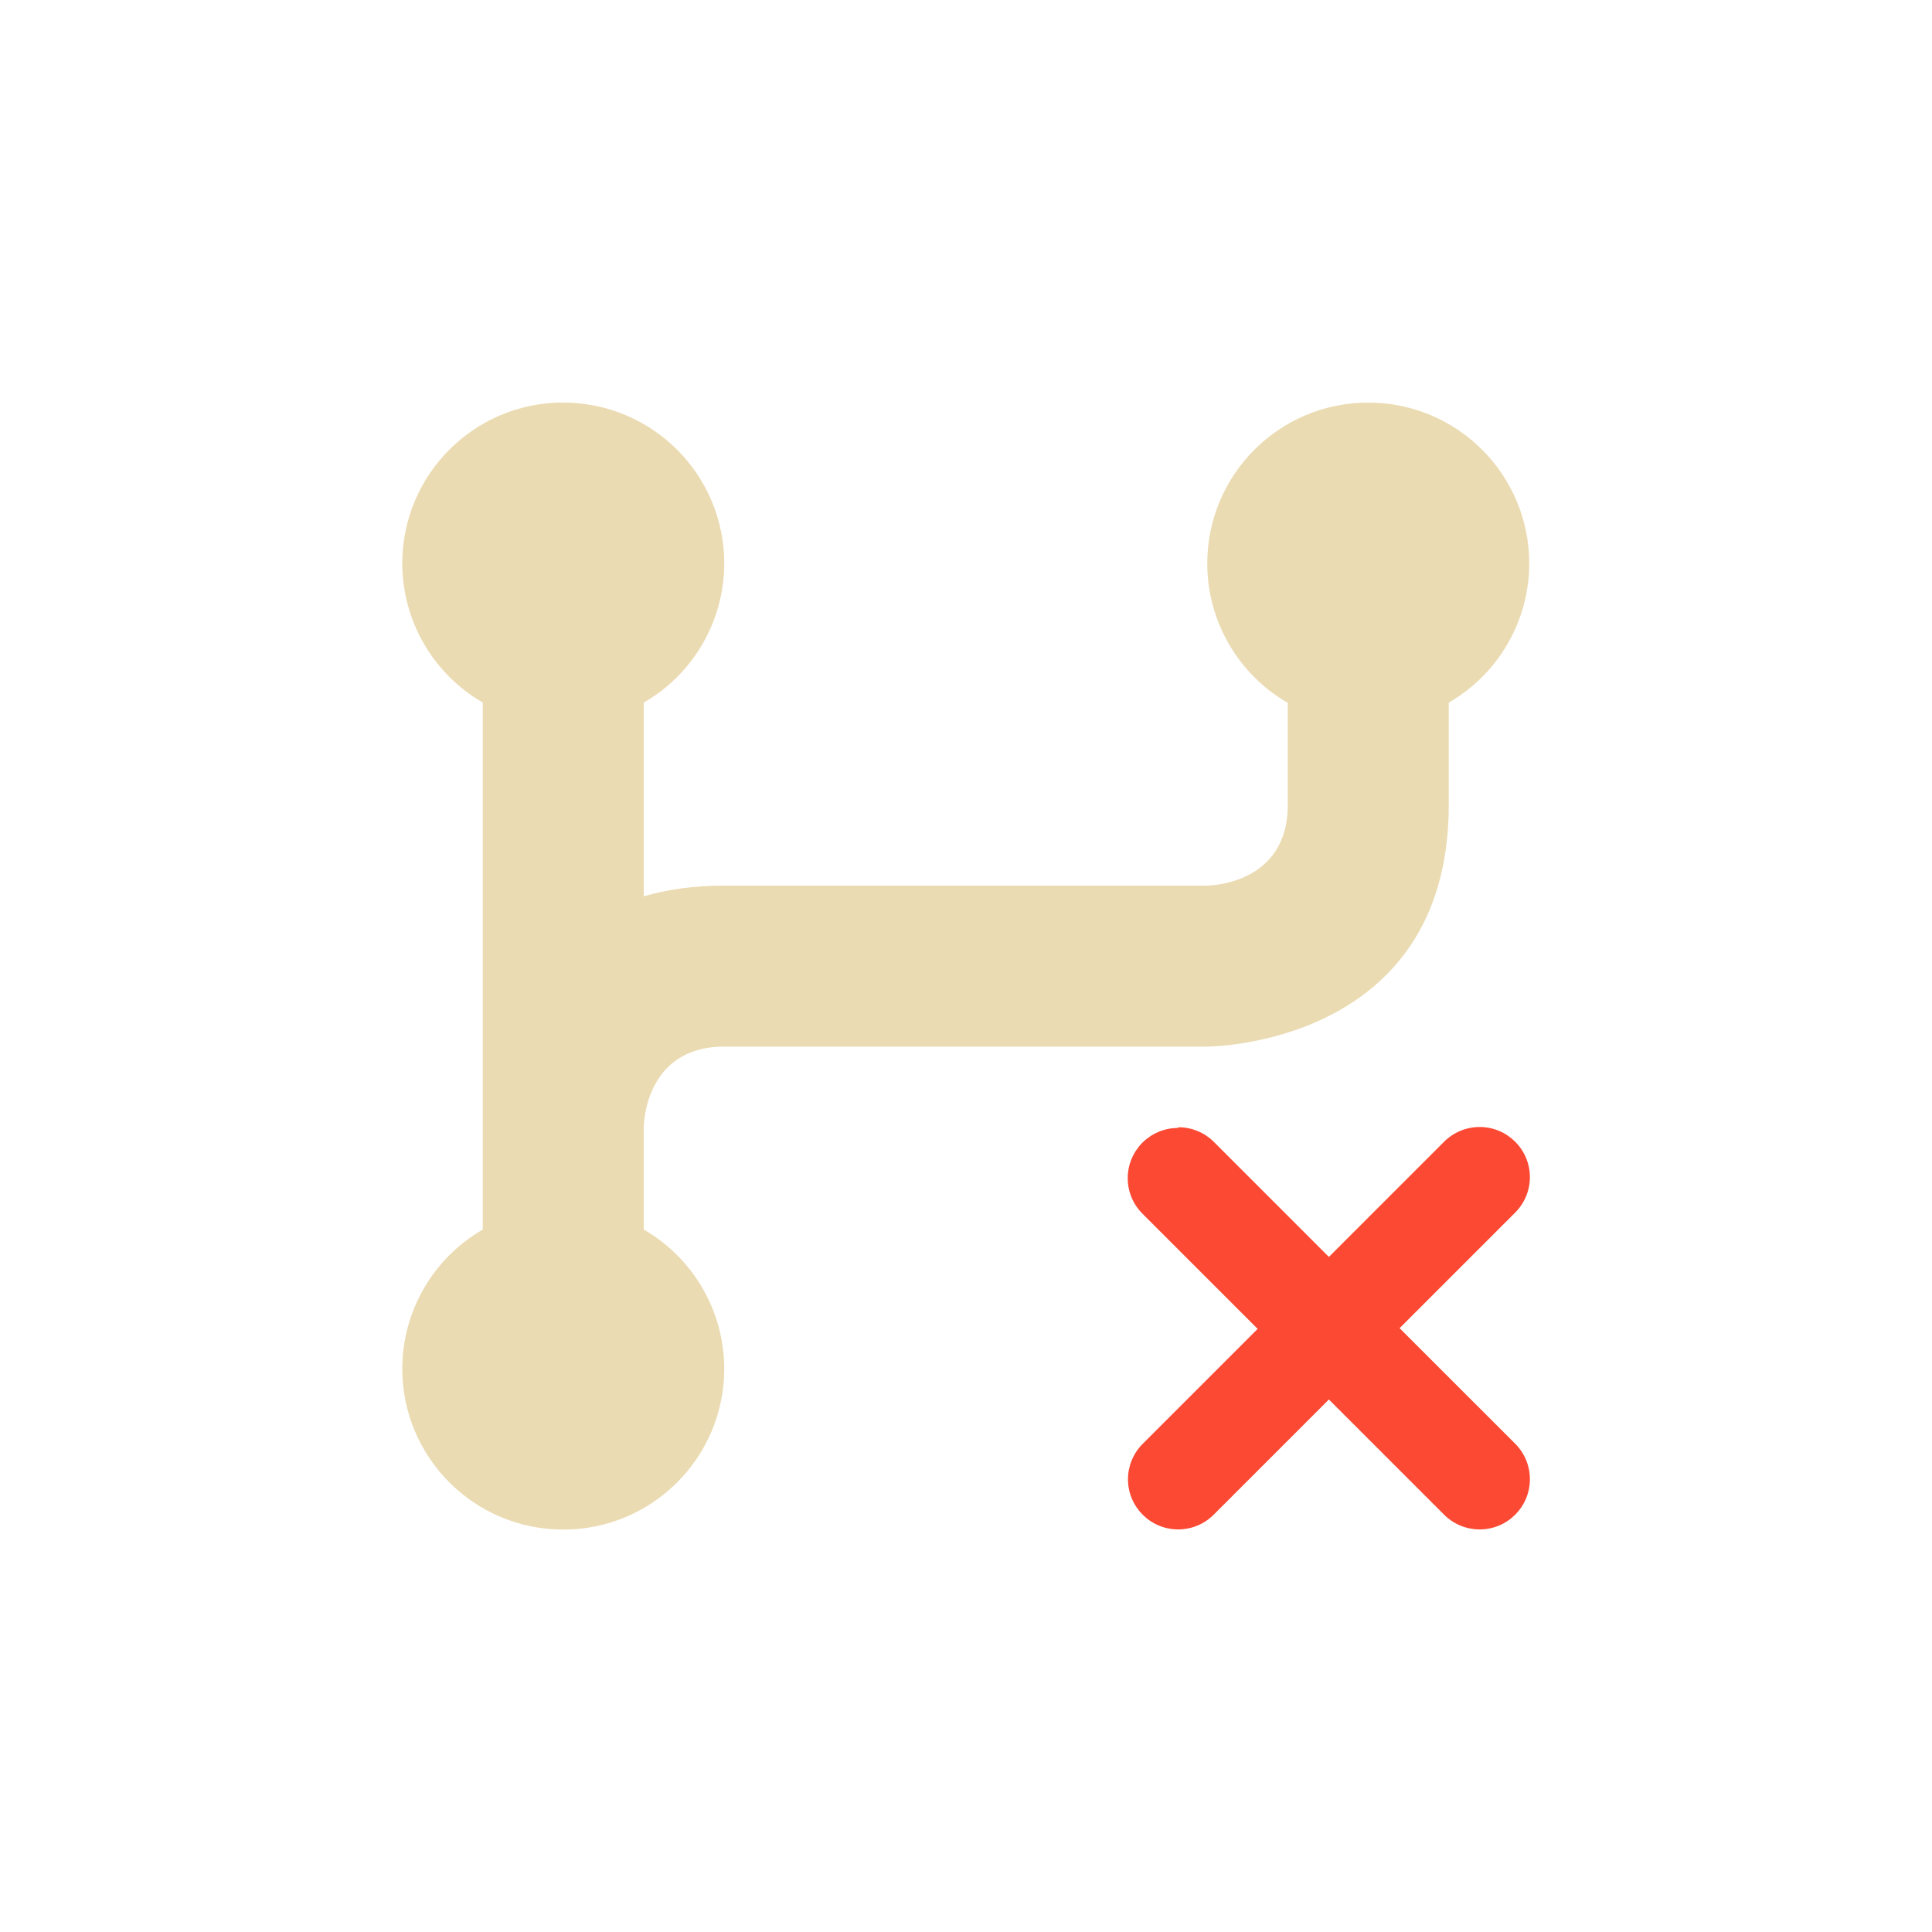
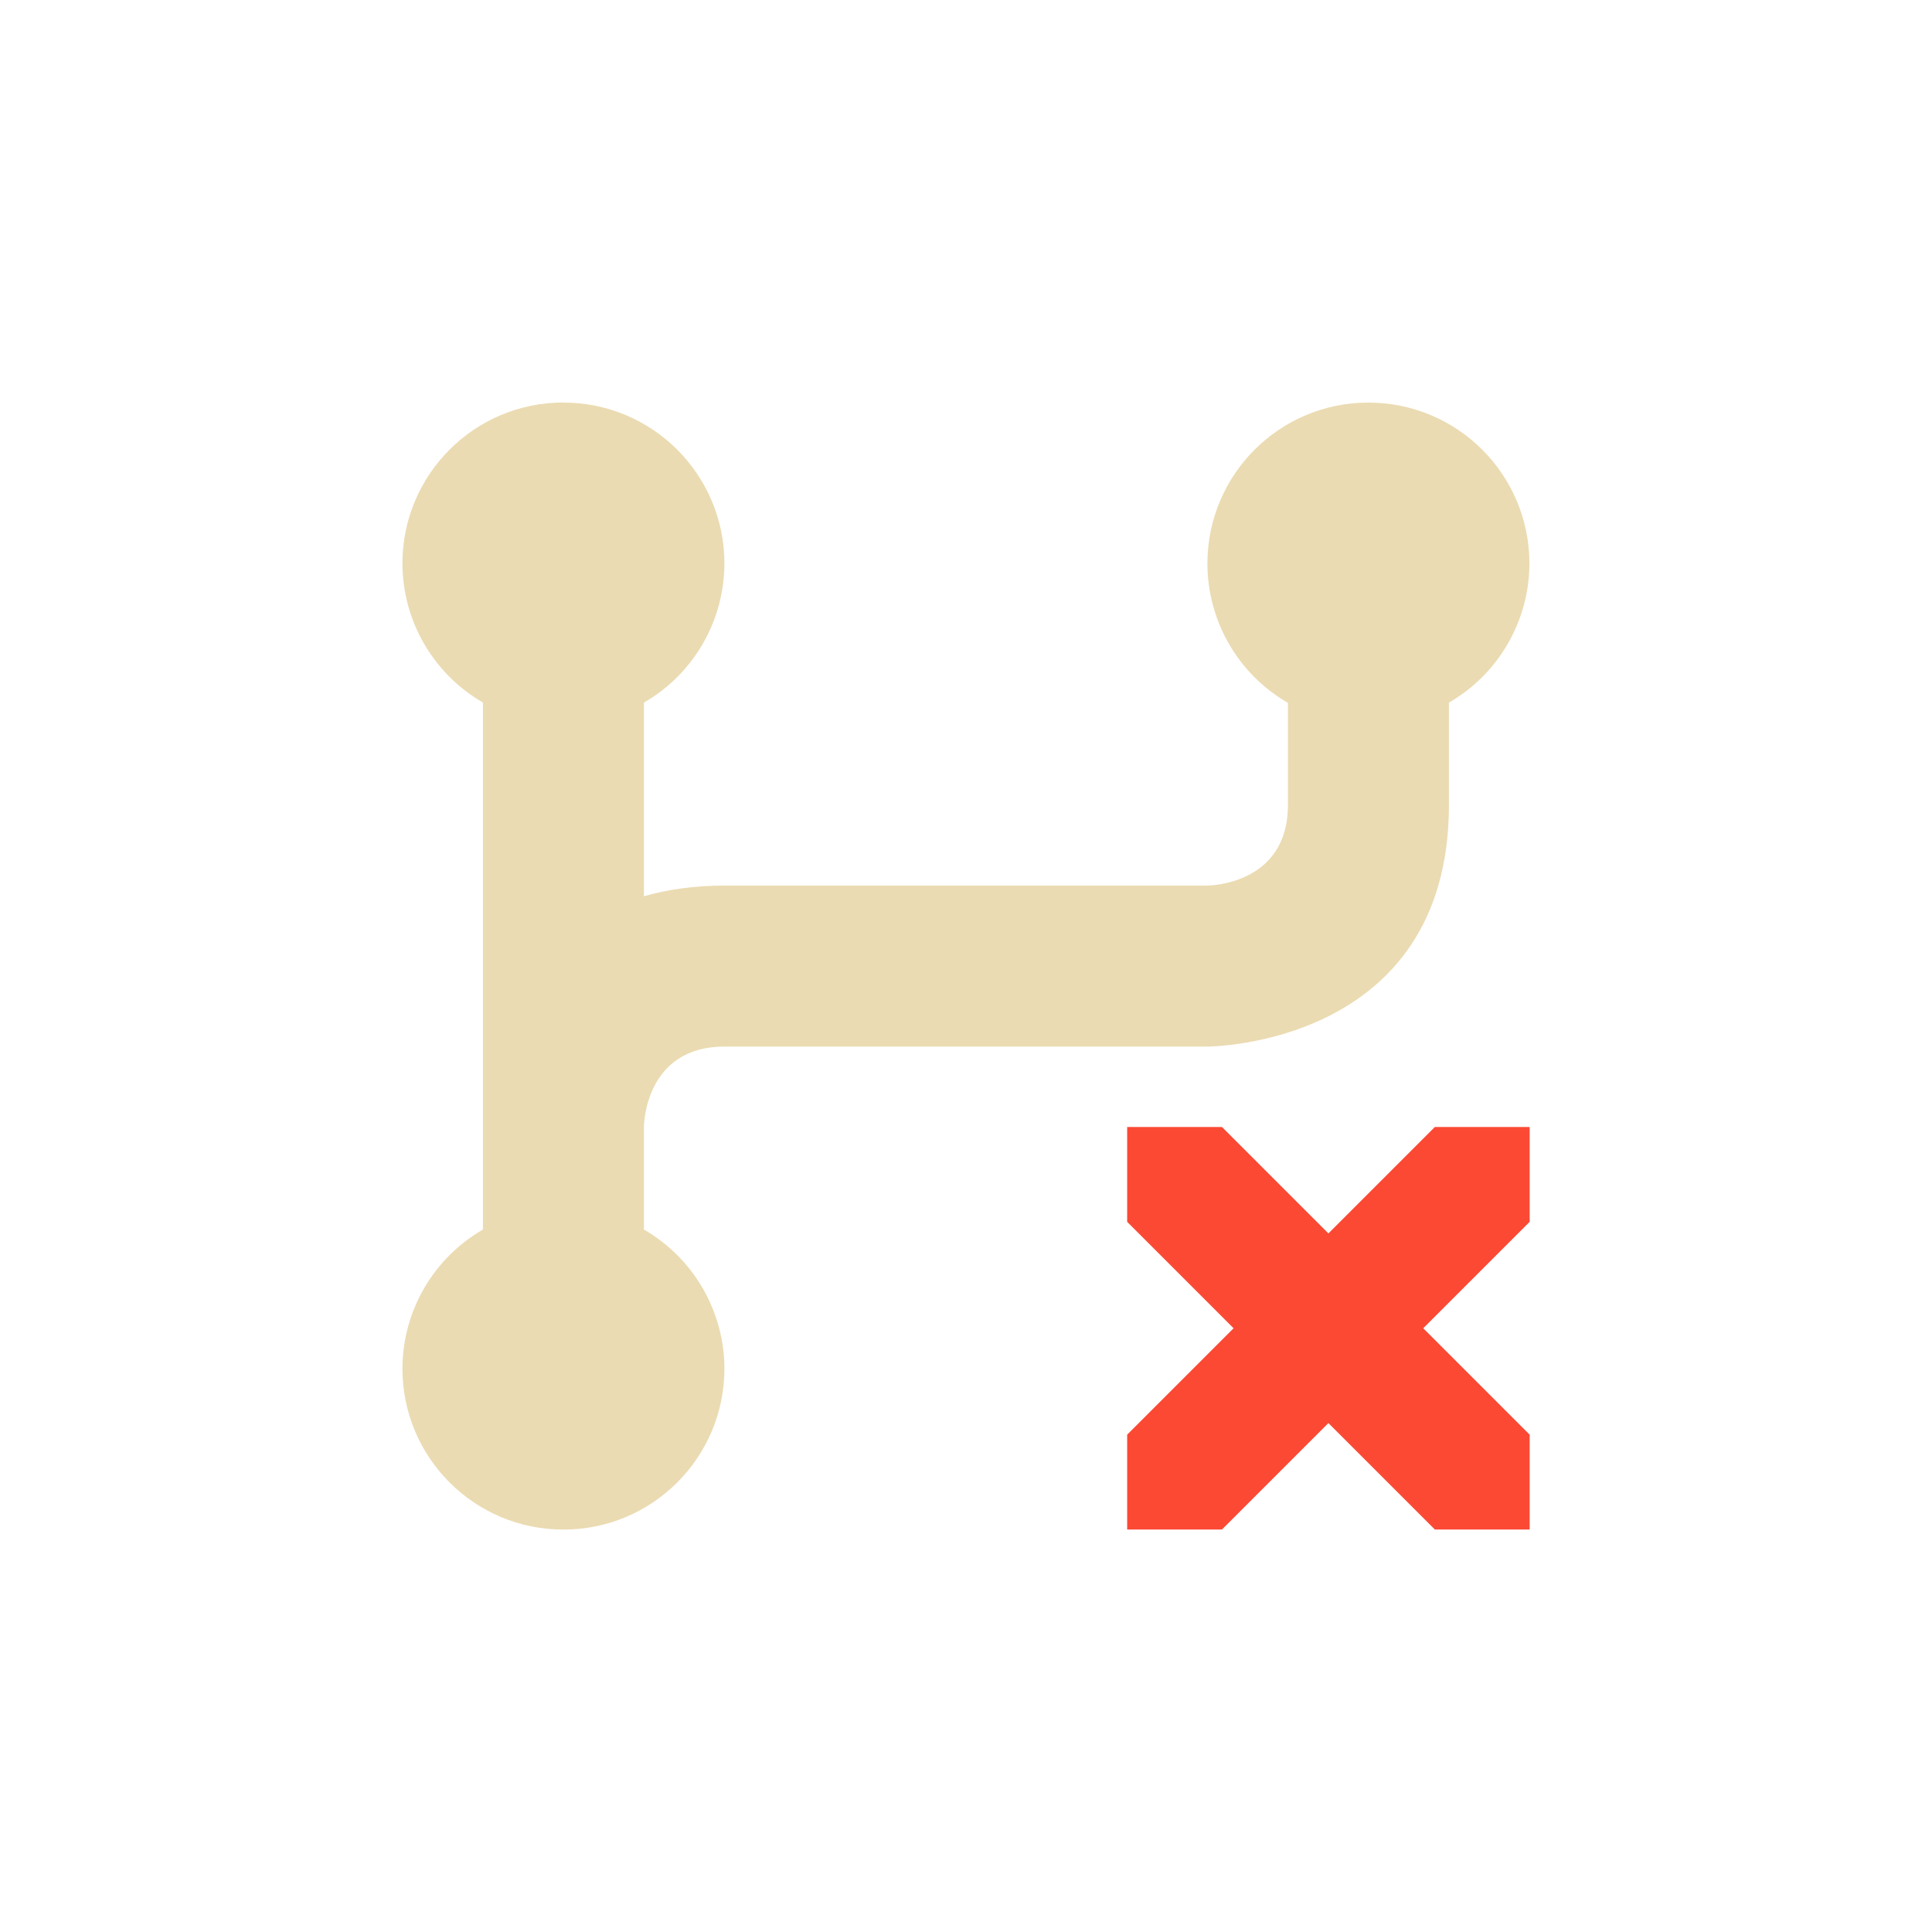
<svg xmlns="http://www.w3.org/2000/svg" width="24" height="24" version="1.1" viewBox="0 0 24 24">
  <defs>
    <style type="text/css">.ColorScheme-Text { color:#ebdbb2; } .ColorScheme-Highlight { color:#458588; } .ColorScheme-NegativeText { color:#fb4934; }</style>
  </defs>
-   <path class="ColorScheme-Text" d="m6.997 5c-1.105 0-2 0.895-2 2 0.002 0.713 0.383 1.371 1 1.727v6.547c-0.617 0.356-0.998 1.014-1 1.727 0 1.105 0.895 2 2 2 1.105 0 2-0.895 2-2-0.002-0.713-0.383-1.371-1-1.727v-1.273s1e-6 -1 1-1h6s3-1.2e-5 3-3v-1.273c0.617-0.356 0.998-1.014 1-1.727 0-1.105-0.895-2-2-2s-2 0.895-2 2c7.32e-4 0.714 0.382 1.374 1 1.73v1.27c0 1-1 1-1 1h-6c-0.379 0-0.711 0.049-1 0.133v-2.406c0.617-0.356 0.998-1.014 1-1.727 0-1.105-0.895-2-2-2z" fill="currentColor" />
-   <path class="ColorScheme-NegativeText" d="m18.38 14a0.624 0.624 0 0 0-0.441 0.183l-1.431 1.431-1.425-1.425a0.624 0.624 0 0 0-0.006-0.006 0.624 0.624 0 0 0-0.438-0.18l-0.006 0.009a0.624 0.624 0 0 0-0.624 0.624 0.624 0.624 0 0 0 0.183 0.441l1.431 1.431-1.431 1.431a0.624 0.624 0 0 0-0.18 0.436 0.624 0.624 0 0 0 0.624 0.624 0.624 0.624 0 0 0 0.441-0.183l1.431-1.431 1.425 1.425a0.624 0.624 0 0 0 0.448 0.189 0.624 0.624 0 0 0 0.624-0.624 0.624 0.624 0 0 0-0.183-0.441l-1.436-1.435 1.425-1.425a0.624 0.624 0 0 0 0.194-0.45 0.624 0.624 0 0 0-0.624-0.624z" fill="currentColor" />
+   <path class="ColorScheme-Text" d="m6.999 5c-1.105 0-2 0.895-2 2 0.002 0.713 0.383 1.371 1 1.727v6.547c-0.617 0.356-0.998 1.014-1 1.727 0 1.105 0.895 2 2 2 1.105 0 2-0.895 2-2-0.002-0.713-0.383-1.371-1-1.727v-1.273s1e-6 -1 1-1h6s3-1.2e-5 3-3v-1.273c0.617-0.356 0.998-1.014 1-1.727 0-1.105-0.895-2-2-2s-2 0.895-2 2c7.32e-4 0.714 0.382 1.374 1 1.73v1.27c0 1-1 1-1 1h-6c-0.379 0-0.711 0.049-1 0.133v-2.406c0.617-0.356 0.998-1.014 1-1.727 0-1.105-0.895-2-2-2z" fill="currentColor" />
+   <path class="ColorScheme-NegativeText" d="m15.18 14h-1.178v1.178l1.322 1.322-1.322 1.322v1.178h1.178l1.322-1.322 1.322 1.322h1.178v-1.178l-1.322-1.322 1.322-1.322v-1.178h-1.178l-1.322 1.322z" color="#fb4934" fill="currentColor" stroke-width=".833" />
</svg>
